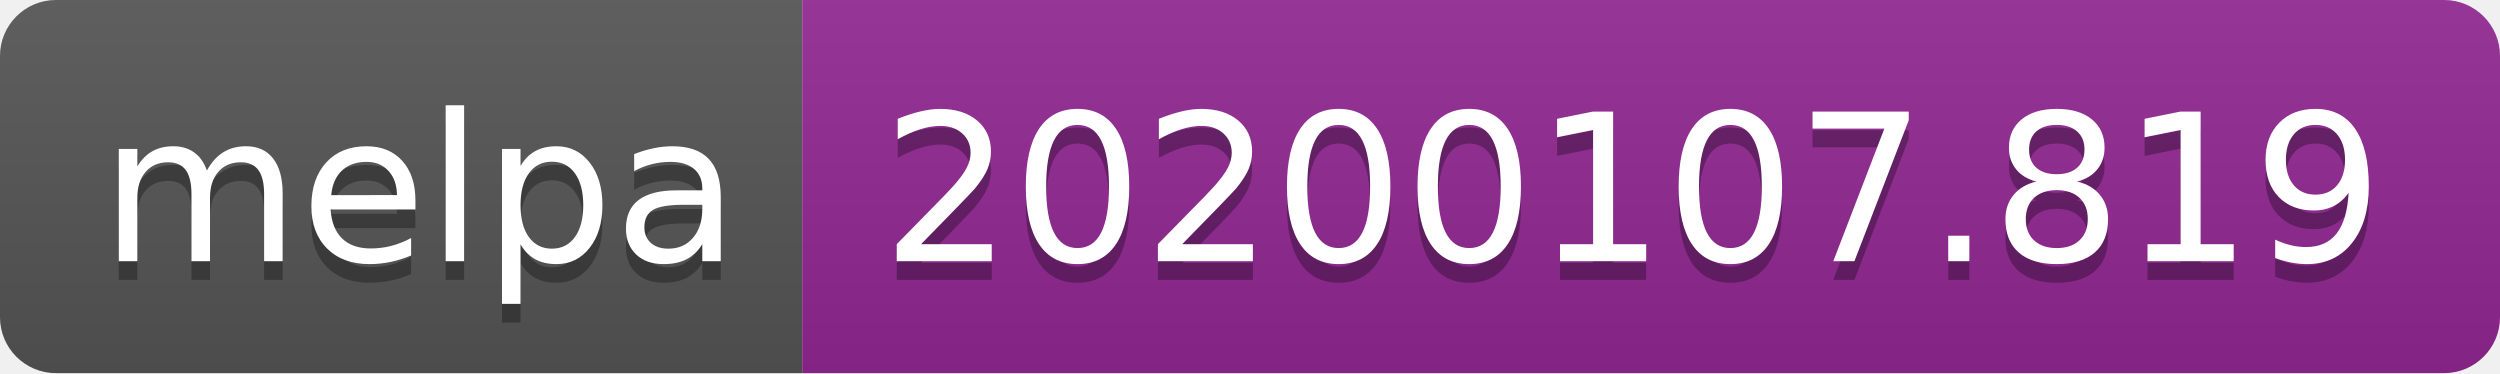
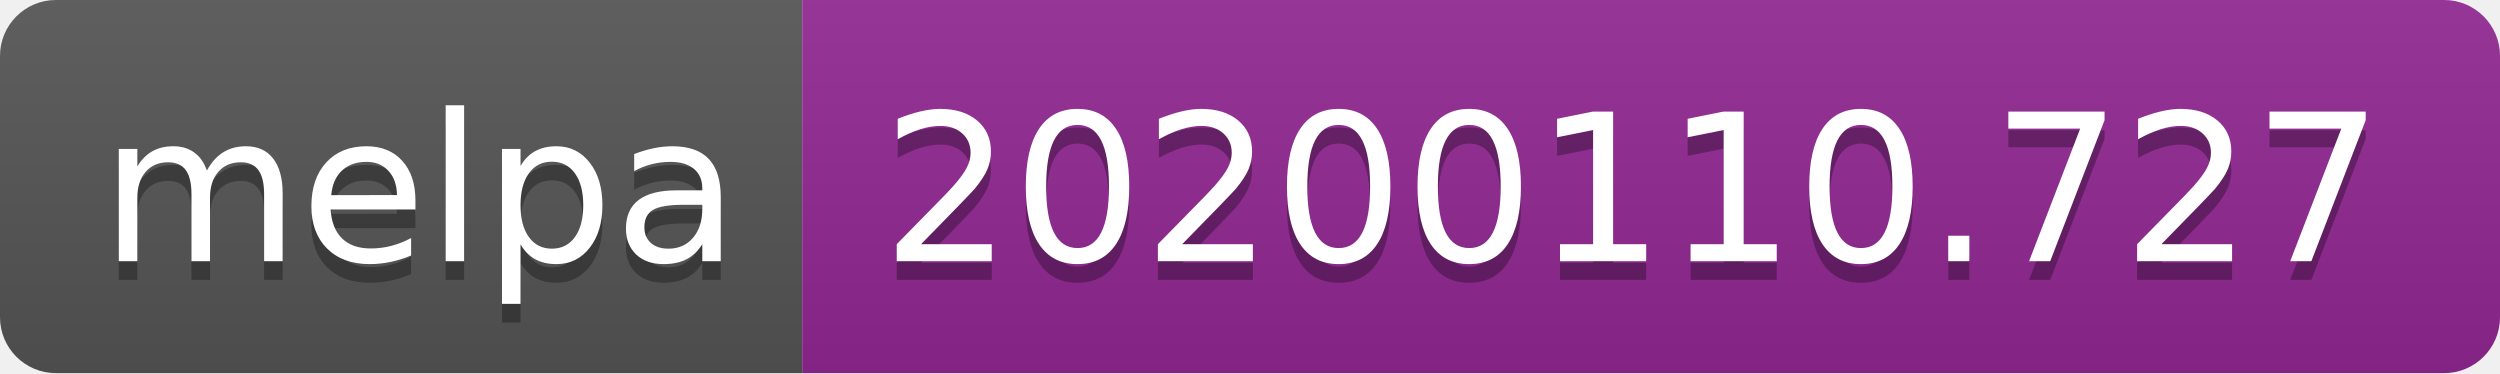
<svg xmlns="http://www.w3.org/2000/svg" width="134" height="20">
  <linearGradient id="b" x2="0" y2="100%">
    <stop offset="0" stop-color="#bbb" stop-opacity=".1" />
    <stop offset="1" stop-opacity=".1" />
  </linearGradient>
  <clipPath id="a">
    <rect width="134" height="20" rx="3" fill="#fff" />
  </clipPath>
  <g clip-path="url(#a)">
    <path fill="#555" d="M0 0h43v20H0z" />
    <path fill="#922793" d="M43 0h91v20H43z" />
    <path fill="url(#b)" d="M0 0h134v20H0z" />
  </g>
  <g fill="#fff" text-anchor="middle" font-family="DejaVu Sans,Verdana,Geneva,sans-serif" font-size="110">
    <text x="225" y="150" fill="#010101" fill-opacity=".3" transform="scale(.1)" textLength="330">melpa</text>
    <text x="225" y="140" transform="scale(.1)" textLength="330">melpa</text>
-     <text x="875" y="150" fill="#010101" fill-opacity=".3" transform="scale(.1)" textLength="810">20200107.819</text>
-     <text x="875" y="140" transform="scale(.1)" textLength="810">20200107.819</text>
+     <text x="875" y="150" fill="#010101" fill-opacity=".3" transform="scale(.1)" textLength="810">20200110.727</text>
+     <text x="875" y="140" transform="scale(.1)" textLength="810">20200110.727</text>
  </g>
</svg>
